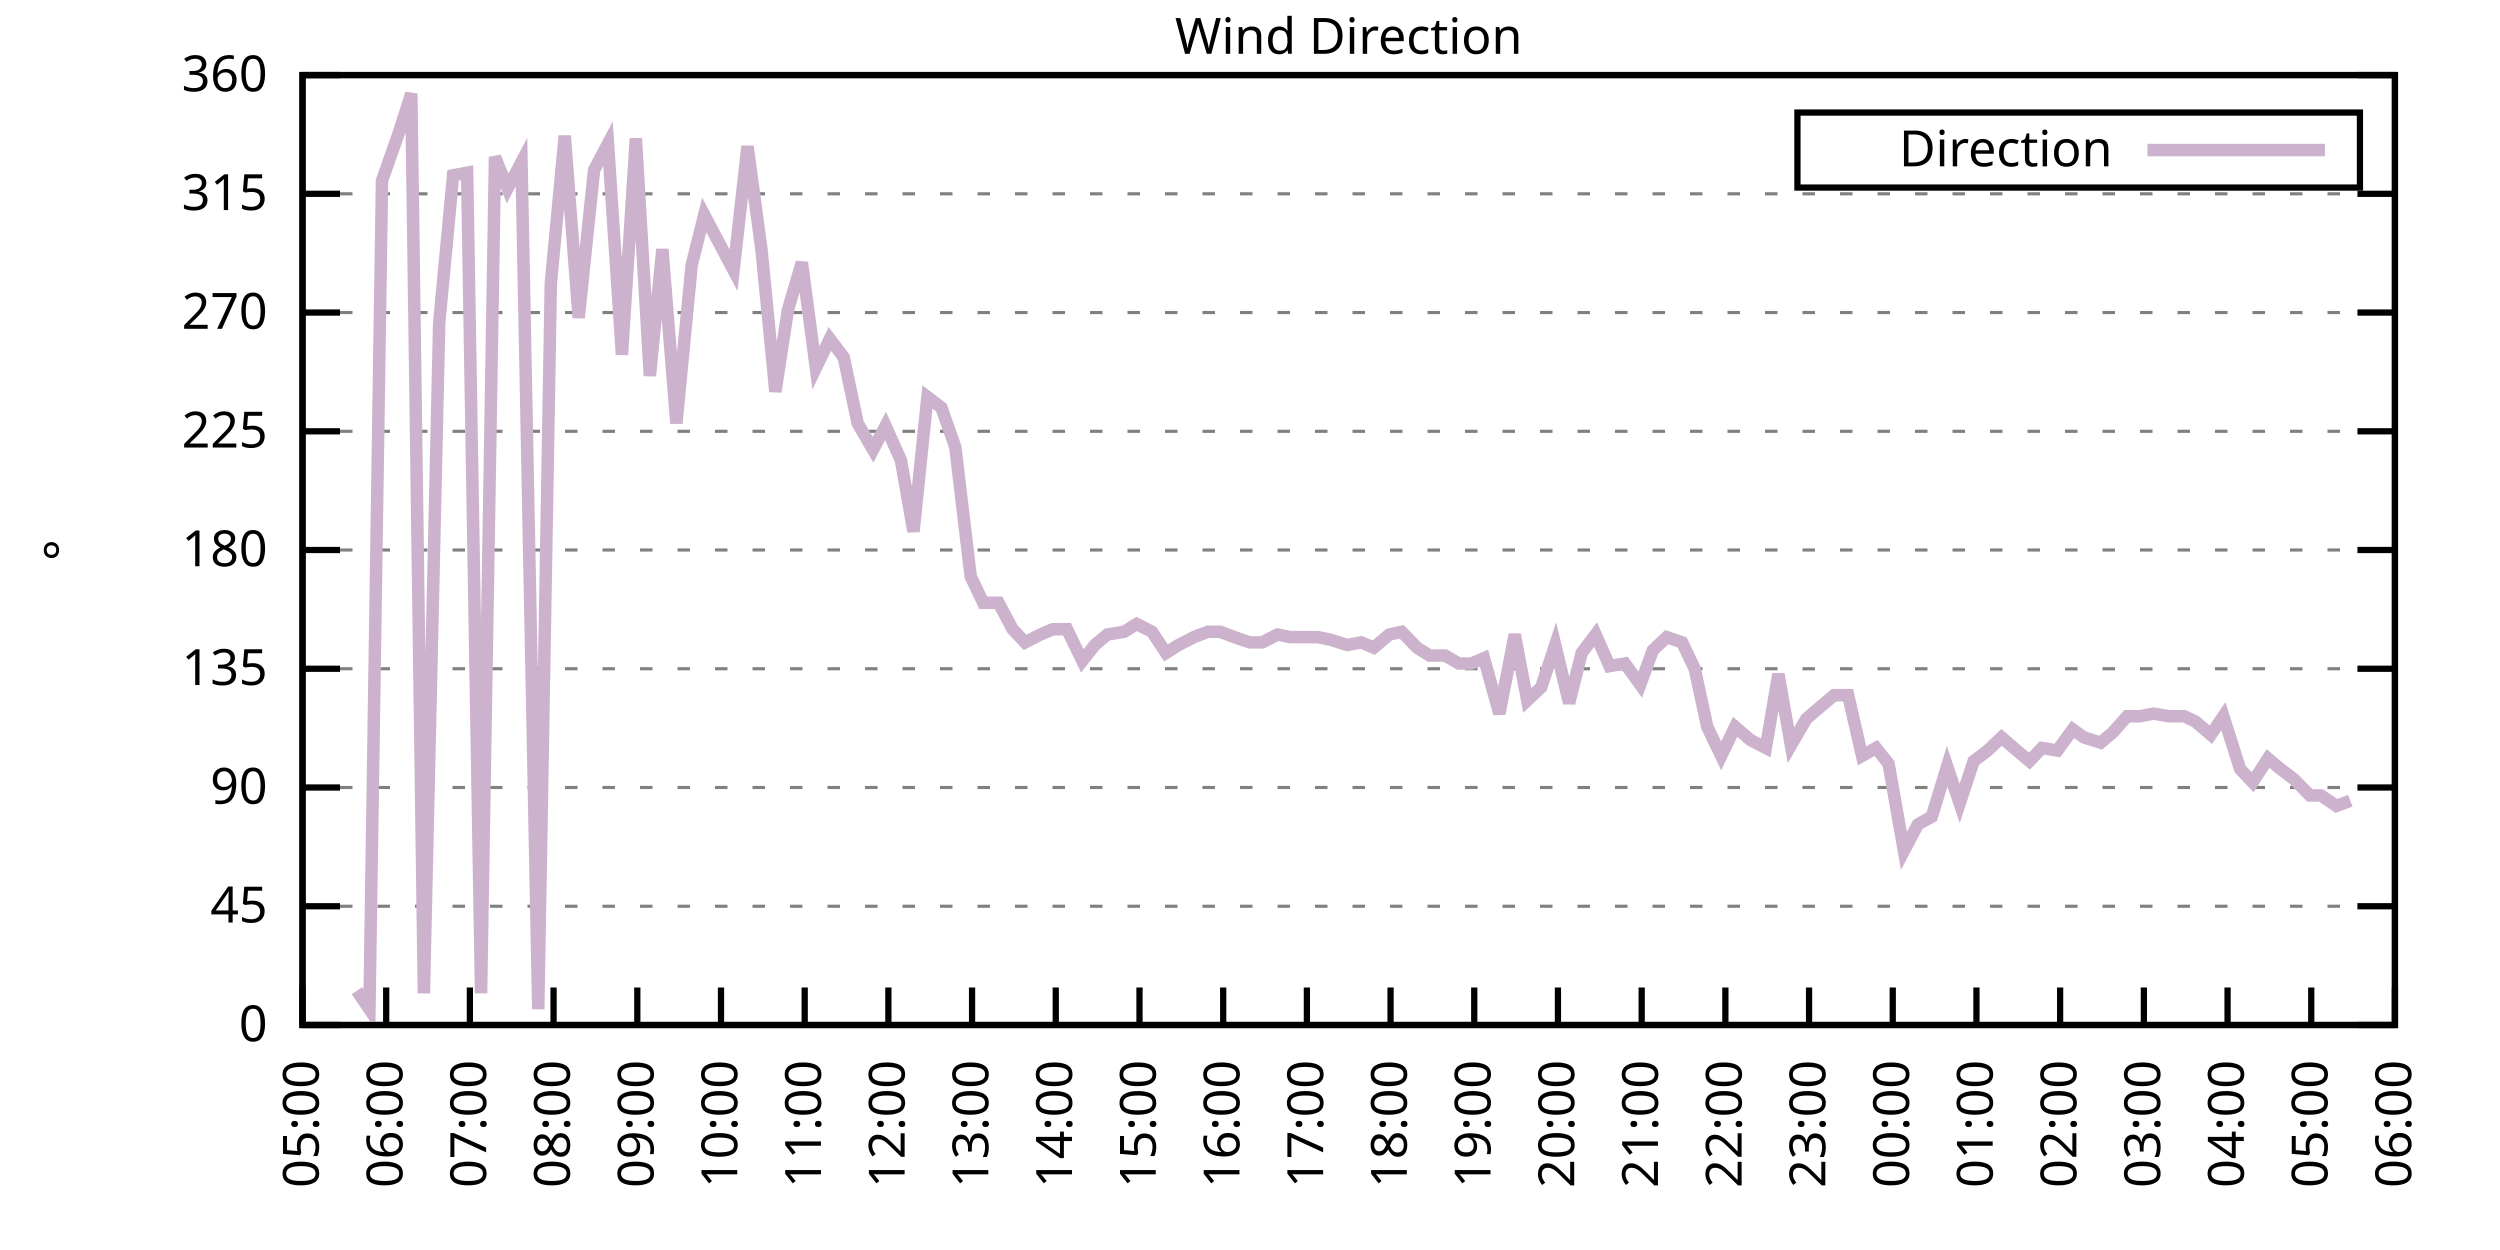
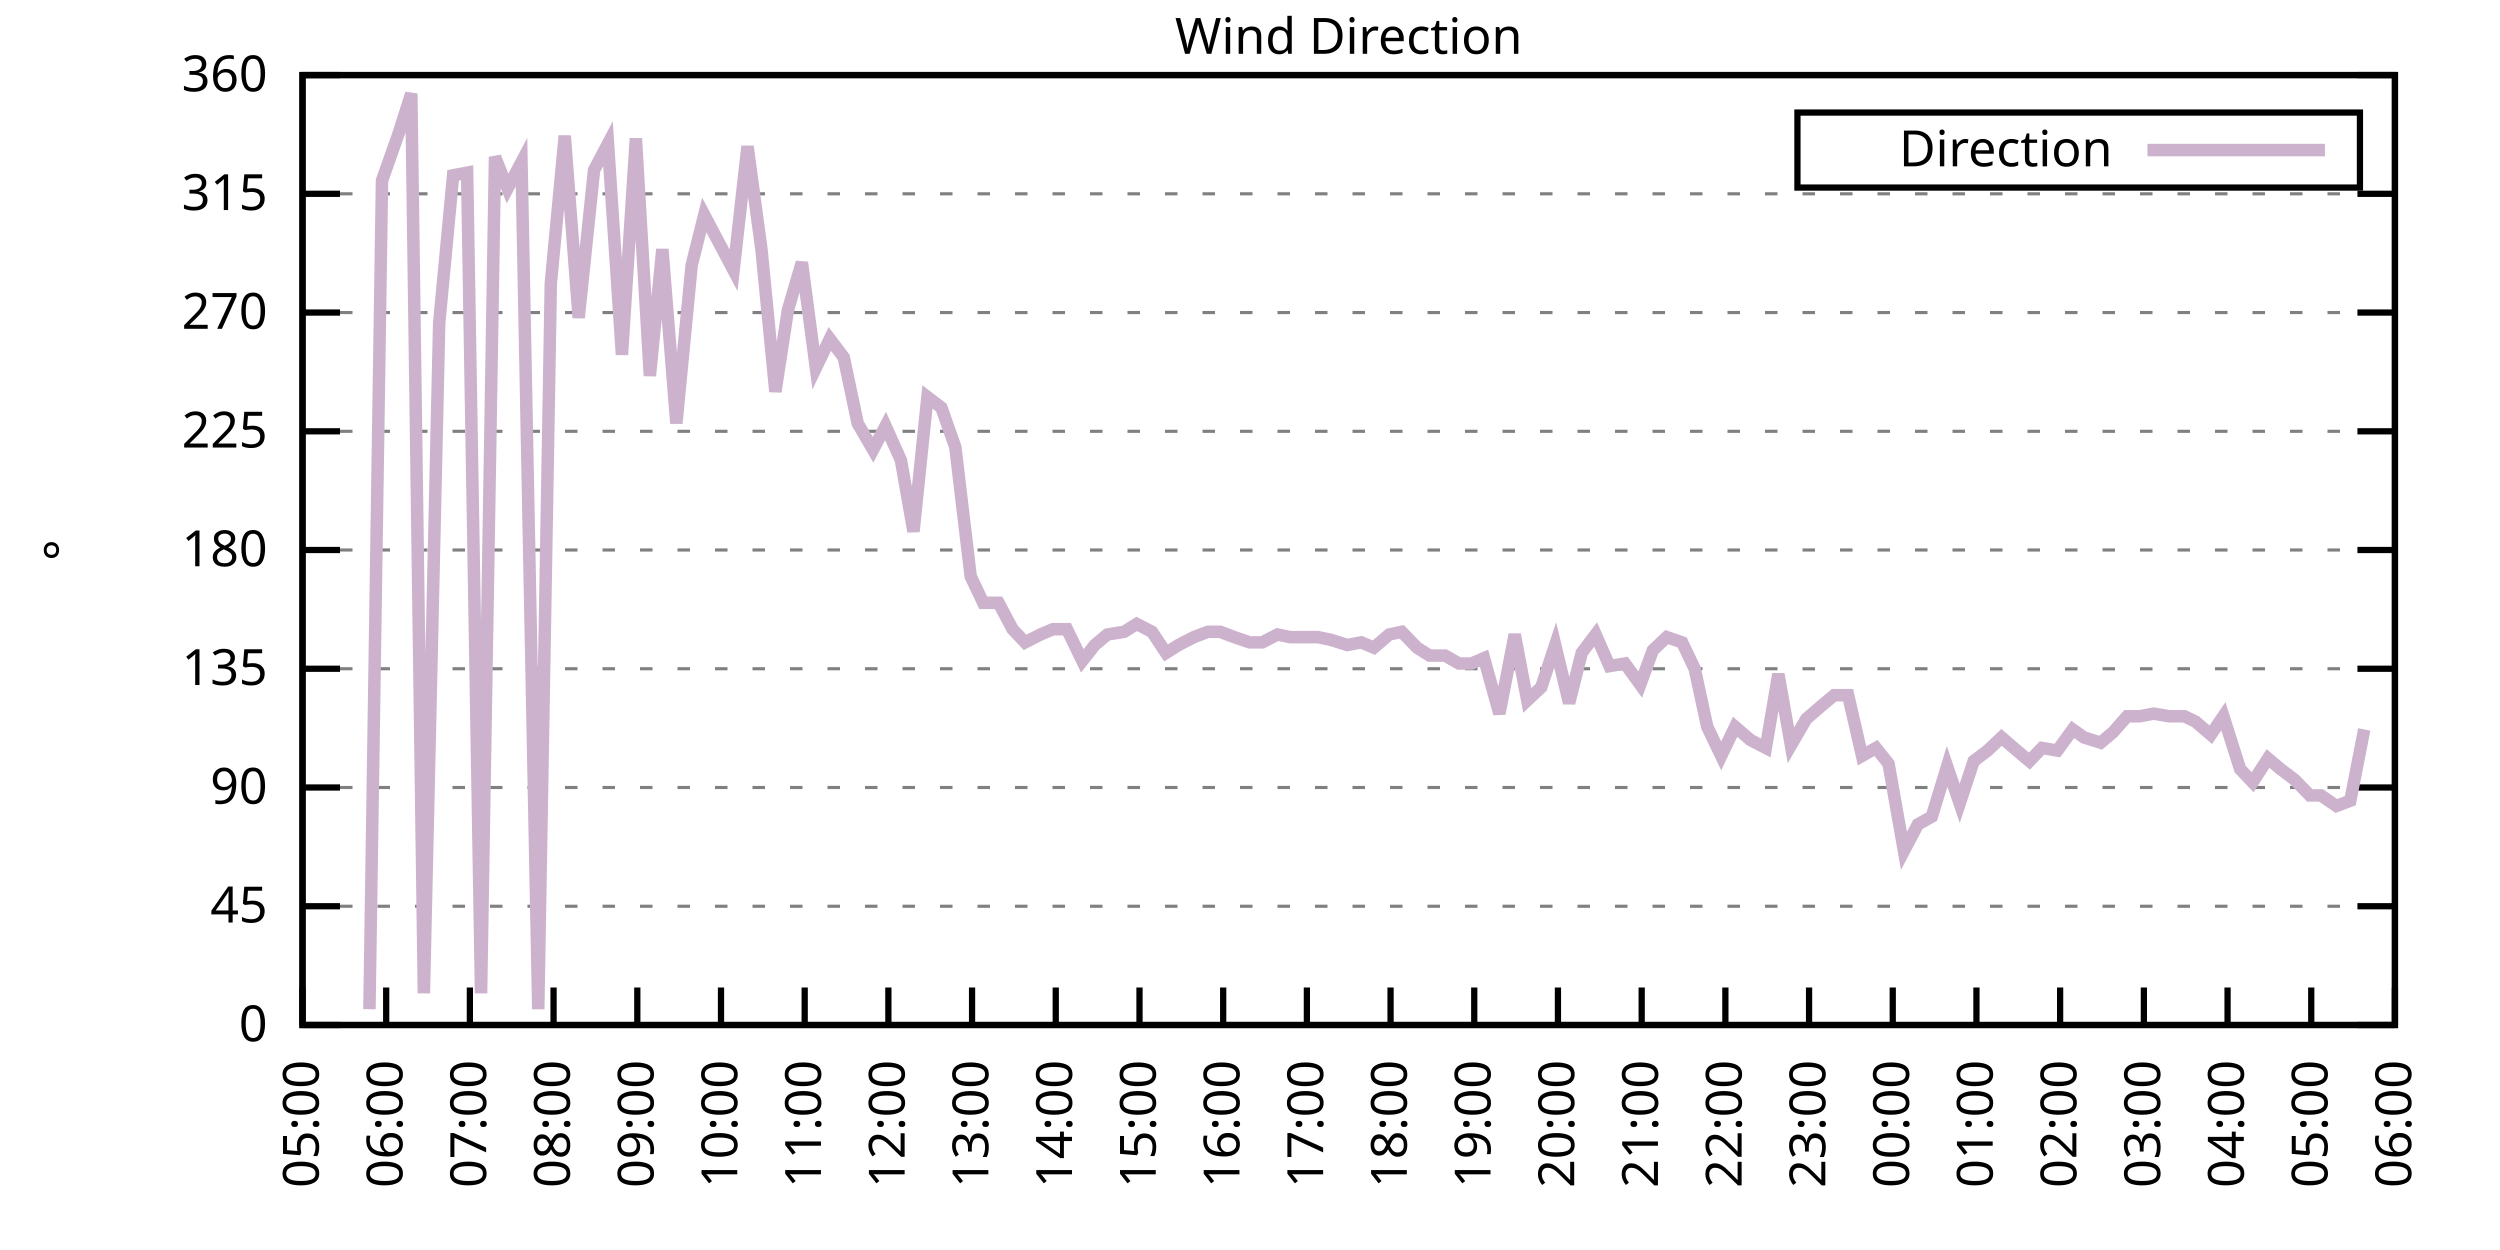
<svg xmlns="http://www.w3.org/2000/svg" xmlns:xlink="http://www.w3.org/1999/xlink" width="400" height="200" viewBox="0 0 400 200">
  <g id="gnuplot_canvas">
    <rect x="0" y="0" width="400" height="200" fill="none" />
    <defs>
      <circle id="gpDot" r="0.5" stroke-width="0.5" stroke="currentColor" />
      <path id="gpPt0" stroke-width="0.333" stroke="currentColor" d="M-1,0 h2 M0,-1 v2" />
      <path id="gpPt1" stroke-width="0.333" stroke="currentColor" d="M-1,-1 L1,1 M1,-1 L-1,1" />
      <path id="gpPt2" stroke-width="0.333" stroke="currentColor" d="M-1,0 L1,0 M0,-1 L0,1 M-1,-1 L1,1 M-1,1 L1,-1" />
      <rect id="gpPt3" stroke-width="0.333" stroke="currentColor" x="-1" y="-1" width="2" height="2" />
      <rect id="gpPt4" stroke-width="0.333" stroke="currentColor" fill="currentColor" x="-1" y="-1" width="2" height="2" />
      <circle id="gpPt5" stroke-width="0.333" stroke="currentColor" cx="0" cy="0" r="1" />
      <use xlink:href="#gpPt5" id="gpPt6" fill="currentColor" stroke="none" />
      <path id="gpPt7" stroke-width="0.333" stroke="currentColor" d="M0,-1.33 L-1.33,0.67 L1.33,0.67 z" />
      <use xlink:href="#gpPt7" id="gpPt8" fill="currentColor" stroke="none" />
      <use xlink:href="#gpPt7" id="gpPt9" stroke="currentColor" transform="rotate(180)" />
      <use xlink:href="#gpPt9" id="gpPt10" fill="currentColor" stroke="none" />
      <use xlink:href="#gpPt3" id="gpPt11" stroke="currentColor" transform="rotate(45)" />
      <use xlink:href="#gpPt11" id="gpPt12" fill="currentColor" stroke="none" />
      <path id="gpPt13" stroke-width="0.333" stroke="currentColor" d="M0,1.330 L1.265,0.411 L0.782,-1.067 L-0.782,-1.076 L-1.265,0.411 z" />
      <use xlink:href="#gpPt13" id="gpPt14" fill="currentColor" stroke="none" />
      <filter id="textbox" filterUnits="objectBoundingBox" x="0" y="0" height="1" width="1">
        <feFlood flood-color="white" flood-opacity="1" result="bgnd" />
        <feComposite in="SourceGraphic" in2="bgnd" operator="atop" />
      </filter>
      <filter id="greybox" filterUnits="objectBoundingBox" x="0" y="0" height="1" width="1">
        <feFlood flood-color="lightgrey" flood-opacity="1" result="grey" />
        <feComposite in="SourceGraphic" in2="grey" operator="atop" />
      </filter>
    </defs>
    <g fill="none" color="white" stroke="currentColor" stroke-width="1.00" stroke-linecap="butt" stroke-linejoin="miter">
</g>
    <g fill="none" color="black" stroke="currentColor" stroke-width="1.00" stroke-linecap="butt" stroke-linejoin="miter">
      <g stroke="none" shape-rendering="crispEdges">
        <polygon fill="rgb(255, 255, 255)" points="48.40,164.00 383.18,164.00 383.18,12.02 48.40,12.02 " />
      </g>
    </g>
    <g fill="none" color="black" stroke="currentColor" stroke-width="1.00" stroke-linecap="butt" stroke-linejoin="miter">
</g>
    <g fill="none" color="black" stroke="black" stroke-width="0.50" stroke-linecap="butt" stroke-linejoin="miter">
</g>
    <g fill="none" color="gray" stroke="currentColor" stroke-width="0.50" stroke-linecap="butt" stroke-linejoin="miter">
      <path stroke="gray" stroke-dasharray="2,4" class="gridline" d="M48.40,164.00 L383.19,164.00  " />
    </g>
    <g fill="none" color="gray" stroke="gray" stroke-width="1.00" stroke-linecap="butt" stroke-linejoin="miter">
</g>
    <g fill="none" color="black" stroke="currentColor" stroke-width="1.00" stroke-linecap="butt" stroke-linejoin="miter">
      <path stroke="black" d="M48.40,164.00 L54.40,164.00 M383.19,164.00 L377.19,164.00  " />
      <g transform="translate(42.80,166.60)" stroke="none" fill="black" font-family="Sans" font-size="8.00" text-anchor="end">
        <text>
          <tspan font-family="Sans"> 0</tspan>
        </text>
      </g>
    </g>
    <g fill="none" color="black" stroke="currentColor" stroke-width="1.00" stroke-linecap="butt" stroke-linejoin="miter">
</g>
    <g fill="none" color="black" stroke="black" stroke-width="0.50" stroke-linecap="butt" stroke-linejoin="miter">
</g>
    <g fill="none" color="gray" stroke="currentColor" stroke-width="0.50" stroke-linecap="butt" stroke-linejoin="miter">
      <path stroke="gray" stroke-dasharray="2,4" class="gridline" d="M48.40,145.00 L383.19,145.00  " />
    </g>
    <g fill="none" color="gray" stroke="gray" stroke-width="1.00" stroke-linecap="butt" stroke-linejoin="miter">
</g>
    <g fill="none" color="black" stroke="currentColor" stroke-width="1.00" stroke-linecap="butt" stroke-linejoin="miter">
      <path stroke="black" d="M48.40,145.00 L54.40,145.00 M383.19,145.00 L377.19,145.00  " />
      <g transform="translate(42.80,147.60)" stroke="none" fill="black" font-family="Sans" font-size="8.00" text-anchor="end">
        <text>
          <tspan font-family="Sans"> 45</tspan>
        </text>
      </g>
    </g>
    <g fill="none" color="black" stroke="currentColor" stroke-width="1.00" stroke-linecap="butt" stroke-linejoin="miter">
</g>
    <g fill="none" color="black" stroke="black" stroke-width="0.50" stroke-linecap="butt" stroke-linejoin="miter">
</g>
    <g fill="none" color="gray" stroke="currentColor" stroke-width="0.50" stroke-linecap="butt" stroke-linejoin="miter">
      <path stroke="gray" stroke-dasharray="2,4" class="gridline" d="M48.40,126.00 L383.19,126.00  " />
    </g>
    <g fill="none" color="gray" stroke="gray" stroke-width="1.00" stroke-linecap="butt" stroke-linejoin="miter">
</g>
    <g fill="none" color="black" stroke="currentColor" stroke-width="1.00" stroke-linecap="butt" stroke-linejoin="miter">
      <path stroke="black" d="M48.40,126.00 L54.40,126.00 M383.19,126.00 L377.19,126.00  " />
      <g transform="translate(42.80,128.60)" stroke="none" fill="black" font-family="Sans" font-size="8.00" text-anchor="end">
        <text>
          <tspan font-family="Sans"> 90</tspan>
        </text>
      </g>
    </g>
    <g fill="none" color="black" stroke="currentColor" stroke-width="1.00" stroke-linecap="butt" stroke-linejoin="miter">
</g>
    <g fill="none" color="black" stroke="black" stroke-width="0.50" stroke-linecap="butt" stroke-linejoin="miter">
</g>
    <g fill="none" color="gray" stroke="currentColor" stroke-width="0.50" stroke-linecap="butt" stroke-linejoin="miter">
      <path stroke="gray" stroke-dasharray="2,4" class="gridline" d="M48.40,107.00 L383.19,107.00  " />
    </g>
    <g fill="none" color="gray" stroke="gray" stroke-width="1.00" stroke-linecap="butt" stroke-linejoin="miter">
</g>
    <g fill="none" color="black" stroke="currentColor" stroke-width="1.00" stroke-linecap="butt" stroke-linejoin="miter">
      <path stroke="black" d="M48.40,107.00 L54.40,107.00 M383.19,107.00 L377.19,107.00  " />
      <g transform="translate(42.80,109.60)" stroke="none" fill="black" font-family="Sans" font-size="8.00" text-anchor="end">
        <text>
          <tspan font-family="Sans"> 135</tspan>
        </text>
      </g>
    </g>
    <g fill="none" color="black" stroke="currentColor" stroke-width="1.00" stroke-linecap="butt" stroke-linejoin="miter">
</g>
    <g fill="none" color="black" stroke="black" stroke-width="0.50" stroke-linecap="butt" stroke-linejoin="miter">
</g>
    <g fill="none" color="gray" stroke="currentColor" stroke-width="0.50" stroke-linecap="butt" stroke-linejoin="miter">
      <path stroke="gray" stroke-dasharray="2,4" class="gridline" d="M48.40,88.00 L383.19,88.00  " />
    </g>
    <g fill="none" color="gray" stroke="gray" stroke-width="1.00" stroke-linecap="butt" stroke-linejoin="miter">
</g>
    <g fill="none" color="black" stroke="currentColor" stroke-width="1.00" stroke-linecap="butt" stroke-linejoin="miter">
      <path stroke="black" d="M48.40,88.00 L54.40,88.00 M383.19,88.00 L377.19,88.00  " />
      <g transform="translate(42.80,90.60)" stroke="none" fill="black" font-family="Sans" font-size="8.00" text-anchor="end">
        <text>
          <tspan font-family="Sans"> 180</tspan>
        </text>
      </g>
    </g>
    <g fill="none" color="black" stroke="currentColor" stroke-width="1.00" stroke-linecap="butt" stroke-linejoin="miter">
</g>
    <g fill="none" color="black" stroke="black" stroke-width="0.50" stroke-linecap="butt" stroke-linejoin="miter">
</g>
    <g fill="none" color="gray" stroke="currentColor" stroke-width="0.50" stroke-linecap="butt" stroke-linejoin="miter">
      <path stroke="gray" stroke-dasharray="2,4" class="gridline" d="M48.40,69.01 L383.19,69.01  " />
    </g>
    <g fill="none" color="gray" stroke="gray" stroke-width="1.00" stroke-linecap="butt" stroke-linejoin="miter">
</g>
    <g fill="none" color="black" stroke="currentColor" stroke-width="1.00" stroke-linecap="butt" stroke-linejoin="miter">
      <path stroke="black" d="M48.40,69.01 L54.40,69.01 M383.19,69.01 L377.19,69.01  " />
      <g transform="translate(42.80,71.61)" stroke="none" fill="black" font-family="Sans" font-size="8.00" text-anchor="end">
        <text>
          <tspan font-family="Sans"> 225</tspan>
        </text>
      </g>
    </g>
    <g fill="none" color="black" stroke="currentColor" stroke-width="1.00" stroke-linecap="butt" stroke-linejoin="miter">
</g>
    <g fill="none" color="black" stroke="black" stroke-width="0.50" stroke-linecap="butt" stroke-linejoin="miter">
</g>
    <g fill="none" color="gray" stroke="currentColor" stroke-width="0.50" stroke-linecap="butt" stroke-linejoin="miter">
      <path stroke="gray" stroke-dasharray="2,4" class="gridline" d="M48.40,50.01 L383.19,50.01  " />
    </g>
    <g fill="none" color="gray" stroke="gray" stroke-width="1.00" stroke-linecap="butt" stroke-linejoin="miter">
</g>
    <g fill="none" color="black" stroke="currentColor" stroke-width="1.00" stroke-linecap="butt" stroke-linejoin="miter">
      <path stroke="black" d="M48.40,50.01 L54.40,50.01 M383.19,50.01 L377.19,50.01  " />
      <g transform="translate(42.80,52.61)" stroke="none" fill="black" font-family="Sans" font-size="8.00" text-anchor="end">
        <text>
          <tspan font-family="Sans"> 270</tspan>
        </text>
      </g>
    </g>
    <g fill="none" color="black" stroke="currentColor" stroke-width="1.00" stroke-linecap="butt" stroke-linejoin="miter">
</g>
    <g fill="none" color="black" stroke="black" stroke-width="0.50" stroke-linecap="butt" stroke-linejoin="miter">
</g>
    <g fill="none" color="gray" stroke="currentColor" stroke-width="0.50" stroke-linecap="butt" stroke-linejoin="miter">
      <path stroke="gray" stroke-dasharray="2,4" class="gridline" d="M48.40,31.01 L383.19,31.01  " />
    </g>
    <g fill="none" color="gray" stroke="gray" stroke-width="1.00" stroke-linecap="butt" stroke-linejoin="miter">
</g>
    <g fill="none" color="black" stroke="currentColor" stroke-width="1.00" stroke-linecap="butt" stroke-linejoin="miter">
      <path stroke="black" d="M48.40,31.01 L54.40,31.01 M383.19,31.01 L377.19,31.01  " />
      <g transform="translate(42.80,33.61)" stroke="none" fill="black" font-family="Sans" font-size="8.00" text-anchor="end">
        <text>
          <tspan font-family="Sans"> 315</tspan>
        </text>
      </g>
    </g>
    <g fill="none" color="black" stroke="currentColor" stroke-width="1.00" stroke-linecap="butt" stroke-linejoin="miter">
</g>
    <g fill="none" color="black" stroke="black" stroke-width="0.50" stroke-linecap="butt" stroke-linejoin="miter">
</g>
    <g fill="none" color="gray" stroke="currentColor" stroke-width="0.50" stroke-linecap="butt" stroke-linejoin="miter">
      <path stroke="gray" stroke-dasharray="2,4" class="gridline" d="M48.40,12.01 L383.19,12.01  " />
    </g>
    <g fill="none" color="gray" stroke="gray" stroke-width="1.00" stroke-linecap="butt" stroke-linejoin="miter">
</g>
    <g fill="none" color="black" stroke="currentColor" stroke-width="1.00" stroke-linecap="butt" stroke-linejoin="miter">
      <path stroke="black" d="M48.40,12.01 L54.40,12.01 M383.19,12.01 L377.19,12.01  " />
      <g transform="translate(42.80,14.61)" stroke="none" fill="black" font-family="Sans" font-size="8.00" text-anchor="end">
        <text>
          <tspan font-family="Sans"> 360</tspan>
        </text>
      </g>
    </g>
    <g fill="none" color="black" stroke="currentColor" stroke-width="1.00" stroke-linecap="butt" stroke-linejoin="miter">
      <path stroke="black" d="M48.40,164.00 L48.40,158.00  " />
      <g transform="translate(51.00,169.60) rotate(270.00)" stroke="none" fill="black" font-family="Sans" font-size="8.00" text-anchor="end">
        <text>
          <tspan font-family="Sans">05:00</tspan>
        </text>
      </g>
    </g>
    <g fill="none" color="black" stroke="currentColor" stroke-width="1.00" stroke-linecap="butt" stroke-linejoin="miter">
      <path stroke="black" d="M61.79,164.00 L61.79,158.00  " />
      <g transform="translate(64.39,169.60) rotate(270.00)" stroke="none" fill="black" font-family="Sans" font-size="8.00" text-anchor="end">
        <text>
          <tspan font-family="Sans">06:00</tspan>
        </text>
      </g>
    </g>
    <g fill="none" color="black" stroke="currentColor" stroke-width="1.00" stroke-linecap="butt" stroke-linejoin="miter">
      <path stroke="black" d="M75.18,164.00 L75.18,158.00  " />
      <g transform="translate(77.78,169.60) rotate(270.00)" stroke="none" fill="black" font-family="Sans" font-size="8.00" text-anchor="end">
        <text>
          <tspan font-family="Sans">07:00</tspan>
        </text>
      </g>
    </g>
    <g fill="none" color="black" stroke="currentColor" stroke-width="1.00" stroke-linecap="butt" stroke-linejoin="miter">
      <path stroke="black" d="M88.57,164.00 L88.57,158.00  " />
      <g transform="translate(91.17,169.60) rotate(270.00)" stroke="none" fill="black" font-family="Sans" font-size="8.00" text-anchor="end">
        <text>
          <tspan font-family="Sans">08:00</tspan>
        </text>
      </g>
    </g>
    <g fill="none" color="black" stroke="currentColor" stroke-width="1.00" stroke-linecap="butt" stroke-linejoin="miter">
      <path stroke="black" d="M101.97,164.00 L101.97,158.00  " />
      <g transform="translate(104.57,169.60) rotate(270.00)" stroke="none" fill="black" font-family="Sans" font-size="8.00" text-anchor="end">
        <text>
          <tspan font-family="Sans">09:00</tspan>
        </text>
      </g>
    </g>
    <g fill="none" color="black" stroke="currentColor" stroke-width="1.00" stroke-linecap="butt" stroke-linejoin="miter">
      <path stroke="black" d="M115.36,164.00 L115.36,158.00  " />
      <g transform="translate(117.96,169.60) rotate(270.00)" stroke="none" fill="black" font-family="Sans" font-size="8.00" text-anchor="end">
        <text>
          <tspan font-family="Sans">10:00</tspan>
        </text>
      </g>
    </g>
    <g fill="none" color="black" stroke="currentColor" stroke-width="1.00" stroke-linecap="butt" stroke-linejoin="miter">
      <path stroke="black" d="M128.75,164.00 L128.75,158.00  " />
      <g transform="translate(131.35,169.60) rotate(270.00)" stroke="none" fill="black" font-family="Sans" font-size="8.00" text-anchor="end">
        <text>
          <tspan font-family="Sans">11:00</tspan>
        </text>
      </g>
    </g>
    <g fill="none" color="black" stroke="currentColor" stroke-width="1.00" stroke-linecap="butt" stroke-linejoin="miter">
      <path stroke="black" d="M142.14,164.00 L142.14,158.00  " />
      <g transform="translate(144.74,169.60) rotate(270.00)" stroke="none" fill="black" font-family="Sans" font-size="8.00" text-anchor="end">
        <text>
          <tspan font-family="Sans">12:00</tspan>
        </text>
      </g>
    </g>
    <g fill="none" color="black" stroke="currentColor" stroke-width="1.00" stroke-linecap="butt" stroke-linejoin="miter">
      <path stroke="black" d="M155.53,164.00 L155.53,158.00  " />
      <g transform="translate(158.13,169.60) rotate(270.00)" stroke="none" fill="black" font-family="Sans" font-size="8.00" text-anchor="end">
        <text>
          <tspan font-family="Sans">13:00</tspan>
        </text>
      </g>
    </g>
    <g fill="none" color="black" stroke="currentColor" stroke-width="1.00" stroke-linecap="butt" stroke-linejoin="miter">
      <path stroke="black" d="M168.92,164.00 L168.92,158.00  " />
      <g transform="translate(171.52,169.60) rotate(270.00)" stroke="none" fill="black" font-family="Sans" font-size="8.00" text-anchor="end">
        <text>
          <tspan font-family="Sans">14:00</tspan>
        </text>
      </g>
    </g>
    <g fill="none" color="black" stroke="currentColor" stroke-width="1.00" stroke-linecap="butt" stroke-linejoin="miter">
      <path stroke="black" d="M182.32,164.00 L182.32,158.00  " />
      <g transform="translate(184.92,169.60) rotate(270.00)" stroke="none" fill="black" font-family="Sans" font-size="8.00" text-anchor="end">
        <text>
          <tspan font-family="Sans">15:00</tspan>
        </text>
      </g>
    </g>
    <g fill="none" color="black" stroke="currentColor" stroke-width="1.00" stroke-linecap="butt" stroke-linejoin="miter">
      <path stroke="black" d="M195.71,164.00 L195.71,158.00  " />
      <g transform="translate(198.31,169.60) rotate(270.00)" stroke="none" fill="black" font-family="Sans" font-size="8.00" text-anchor="end">
        <text>
          <tspan font-family="Sans">16:00</tspan>
        </text>
      </g>
    </g>
    <g fill="none" color="black" stroke="currentColor" stroke-width="1.00" stroke-linecap="butt" stroke-linejoin="miter">
      <path stroke="black" d="M209.10,164.00 L209.10,158.00  " />
      <g transform="translate(211.70,169.60) rotate(270.00)" stroke="none" fill="black" font-family="Sans" font-size="8.00" text-anchor="end">
        <text>
          <tspan font-family="Sans">17:00</tspan>
        </text>
      </g>
    </g>
    <g fill="none" color="black" stroke="currentColor" stroke-width="1.00" stroke-linecap="butt" stroke-linejoin="miter">
      <path stroke="black" d="M222.49,164.00 L222.49,158.00  " />
      <g transform="translate(225.09,169.60) rotate(270.00)" stroke="none" fill="black" font-family="Sans" font-size="8.00" text-anchor="end">
        <text>
          <tspan font-family="Sans">18:00</tspan>
        </text>
      </g>
    </g>
    <g fill="none" color="black" stroke="currentColor" stroke-width="1.00" stroke-linecap="butt" stroke-linejoin="miter">
      <path stroke="black" d="M235.88,164.00 L235.88,158.00  " />
      <g transform="translate(238.48,169.60) rotate(270.00)" stroke="none" fill="black" font-family="Sans" font-size="8.00" text-anchor="end">
        <text>
          <tspan font-family="Sans">19:00</tspan>
        </text>
      </g>
    </g>
    <g fill="none" color="black" stroke="currentColor" stroke-width="1.00" stroke-linecap="butt" stroke-linejoin="miter">
      <path stroke="black" d="M249.27,164.00 L249.27,158.00  " />
      <g transform="translate(251.87,169.60) rotate(270.00)" stroke="none" fill="black" font-family="Sans" font-size="8.00" text-anchor="end">
        <text>
          <tspan font-family="Sans">20:00</tspan>
        </text>
      </g>
    </g>
    <g fill="none" color="black" stroke="currentColor" stroke-width="1.00" stroke-linecap="butt" stroke-linejoin="miter">
      <path stroke="black" d="M262.67,164.00 L262.67,158.00  " />
      <g transform="translate(265.27,169.60) rotate(270.00)" stroke="none" fill="black" font-family="Sans" font-size="8.00" text-anchor="end">
        <text>
          <tspan font-family="Sans">21:00</tspan>
        </text>
      </g>
    </g>
    <g fill="none" color="black" stroke="currentColor" stroke-width="1.00" stroke-linecap="butt" stroke-linejoin="miter">
      <path stroke="black" d="M276.06,164.00 L276.06,158.00  " />
      <g transform="translate(278.66,169.60) rotate(270.00)" stroke="none" fill="black" font-family="Sans" font-size="8.00" text-anchor="end">
        <text>
          <tspan font-family="Sans">22:00</tspan>
        </text>
      </g>
    </g>
    <g fill="none" color="black" stroke="currentColor" stroke-width="1.00" stroke-linecap="butt" stroke-linejoin="miter">
      <path stroke="black" d="M289.45,164.00 L289.45,158.00  " />
      <g transform="translate(292.05,169.60) rotate(270.00)" stroke="none" fill="black" font-family="Sans" font-size="8.00" text-anchor="end">
        <text>
          <tspan font-family="Sans">23:00</tspan>
        </text>
      </g>
    </g>
    <g fill="none" color="black" stroke="currentColor" stroke-width="1.00" stroke-linecap="butt" stroke-linejoin="miter">
      <path stroke="black" d="M302.84,164.00 L302.84,158.00  " />
      <g transform="translate(305.44,169.60) rotate(270.00)" stroke="none" fill="black" font-family="Sans" font-size="8.00" text-anchor="end">
        <text>
          <tspan font-family="Sans">00:00</tspan>
        </text>
      </g>
    </g>
    <g fill="none" color="black" stroke="currentColor" stroke-width="1.00" stroke-linecap="butt" stroke-linejoin="miter">
      <path stroke="black" d="M316.23,164.00 L316.23,158.00  " />
      <g transform="translate(318.83,169.60) rotate(270.00)" stroke="none" fill="black" font-family="Sans" font-size="8.00" text-anchor="end">
        <text>
          <tspan font-family="Sans">01:00</tspan>
        </text>
      </g>
    </g>
    <g fill="none" color="black" stroke="currentColor" stroke-width="1.00" stroke-linecap="butt" stroke-linejoin="miter">
      <path stroke="black" d="M329.62,164.00 L329.62,158.00  " />
      <g transform="translate(332.22,169.60) rotate(270.00)" stroke="none" fill="black" font-family="Sans" font-size="8.00" text-anchor="end">
        <text>
          <tspan font-family="Sans">02:00</tspan>
        </text>
      </g>
    </g>
    <g fill="none" color="black" stroke="currentColor" stroke-width="1.00" stroke-linecap="butt" stroke-linejoin="miter">
      <path stroke="black" d="M343.02,164.00 L343.02,158.00  " />
      <g transform="translate(345.62,169.60) rotate(270.00)" stroke="none" fill="black" font-family="Sans" font-size="8.00" text-anchor="end">
        <text>
          <tspan font-family="Sans">03:00</tspan>
        </text>
      </g>
    </g>
    <g fill="none" color="black" stroke="currentColor" stroke-width="1.00" stroke-linecap="butt" stroke-linejoin="miter">
      <path stroke="black" d="M356.41,164.00 L356.41,158.00  " />
      <g transform="translate(359.01,169.60) rotate(270.00)" stroke="none" fill="black" font-family="Sans" font-size="8.00" text-anchor="end">
        <text>
          <tspan font-family="Sans">04:00</tspan>
        </text>
      </g>
    </g>
    <g fill="none" color="black" stroke="currentColor" stroke-width="1.00" stroke-linecap="butt" stroke-linejoin="miter">
      <path stroke="black" d="M369.80,164.00 L369.80,158.00  " />
      <g transform="translate(372.40,169.60) rotate(270.00)" stroke="none" fill="black" font-family="Sans" font-size="8.00" text-anchor="end">
        <text>
          <tspan font-family="Sans">05:00</tspan>
        </text>
      </g>
    </g>
    <g fill="none" color="black" stroke="currentColor" stroke-width="1.00" stroke-linecap="butt" stroke-linejoin="miter">
      <path stroke="black" d="M383.19,164.00 L383.19,158.00  " />
      <g transform="translate(385.79,169.60) rotate(270.00)" stroke="none" fill="black" font-family="Sans" font-size="8.00" text-anchor="end">
        <text>
          <tspan font-family="Sans">06:00</tspan>
        </text>
      </g>
    </g>
    <g fill="none" color="black" stroke="currentColor" stroke-width="1.00" stroke-linecap="butt" stroke-linejoin="miter">
</g>
    <g fill="none" color="black" stroke="currentColor" stroke-width="1.00" stroke-linecap="butt" stroke-linejoin="miter">
      <path stroke="black" d="M48.40,12.01 L48.40,164.00 L383.19,164.00 L383.19,12.01 L48.40,12.01 Z  " />
    </g>
    <g fill="none" color="black" stroke="currentColor" stroke-width="1.00" stroke-linecap="butt" stroke-linejoin="miter">
</g>
    <g fill="none" color="black" stroke="currentColor" stroke-width="1.00" stroke-linecap="butt" stroke-linejoin="miter">
      <path stroke="black" d="M287.59,30.01 L287.59,18.01 L377.59,18.01 L377.59,30.01 L287.59,30.01 Z  " />
    </g>
    <g id="Wind_direction_plot_1">
      <g fill="none" color="white" stroke="black" stroke-width="2.00" stroke-linecap="butt" stroke-linejoin="miter">
</g>
      <g fill="none" color="black" stroke="currentColor" stroke-width="2.00" stroke-linecap="butt" stroke-linejoin="miter">
        <g transform="translate(337.99,26.61)" stroke="none" fill="black" font-family="Sans" font-size="8.00" text-anchor="end">
          <text>
            <tspan font-family="Sans">Direction</tspan>
          </text>
        </g>
      </g>
      <g fill="none" color="black" stroke="currentColor" stroke-width="2.00" stroke-linecap="butt" stroke-linejoin="miter">
-         <path stroke="rgb(204, 178, 204)" d="M343.59,24.01 L371.99,24.01 M57.10,158.51 L59.11,161.47 L61.12,28.90 L63.80,21.30 L65.81,14.97 L67.82,158.93   L70.27,51.70 L72.50,28.05 L74.74,27.63 L76.97,158.93 L79.20,25.10 L81.21,30.16 L83.44,25.94 L86.12,161.47   L88.13,45.36 L90.36,21.72 L92.59,50.85 L95.05,27.21 L97.28,22.99 L99.51,56.76 L101.74,22.14 L103.98,60.14   L105.98,39.87 L108.22,67.74 L110.67,42.41 L112.68,34.39 L117.37,43.25 L119.60,23.41 L121.83,39.87 L124.06,62.67   L126.07,49.59 L128.30,41.99 L130.54,58.87 L132.77,54.23 L135.00,57.18 L137.23,67.74 L139.69,71.96 L141.69,68.16   L144.15,73.65 L146.16,85.05 L148.39,63.52 L150.62,65.21 L152.85,71.54 L155.31,92.23 L157.32,96.45 L159.77,96.45   L162.01,100.67 L164.01,102.78 L166.47,101.52 L168.48,100.67 L170.71,100.67 L173.17,105.74 L175.17,103.20 L177.18,101.52   L179.86,101.09 L181.87,99.83 L184.32,101.09 L186.56,104.47 L188.57,103.20 L191.02,101.94 L193.25,101.09 L195.26,101.09   L197.49,101.94 L199.95,102.78 L201.96,102.78 L204.41,101.52 L206.42,101.94 L208.65,101.94 L210.88,101.94 L212.89,102.36   L215.57,103.20 L217.80,102.78 L219.81,103.63 L222.27,101.52 L224.28,101.09 L226.73,103.63 L228.74,104.89 L231.20,104.89   L233.43,106.16 L235.44,106.16 L237.44,105.31 L239.90,114.18 L242.36,101.52 L244.36,112.07 L246.60,109.96 L248.83,103.20   L251.06,112.49 L253.07,104.47 L255.30,101.52 L257.53,106.58 L259.99,106.16 L262.44,109.54 L264.45,104.05 L266.68,101.94   L269.14,102.78 L271.15,107.00 L273.16,116.29 L275.39,120.94 L277.62,116.29 L280.07,118.40 L282.53,119.67 L284.54,107.85   L286.55,119.25 L289.00,115.03 L291.46,112.91 L293.47,111.23 L295.70,111.23 L297.93,120.94 L300.16,119.67 L302.17,122.20   L304.63,136.14 L306.86,131.91 L309.09,130.65 L311.54,122.62 L313.55,128.54 L315.79,121.78 L318.02,120.09 L320.25,117.98   L322.70,120.09 L324.71,121.78 L326.72,119.67 L329.18,120.09 L331.63,116.71 L333.42,117.98 L336.10,118.83 L338.10,117.14   L340.34,114.60 L342.35,114.60 L344.58,114.18 L347.03,114.60 L349.49,114.60 L351.27,115.45 L353.73,117.56 L355.74,114.60   L358.42,123.05 L360.42,125.16 L362.88,121.36 L364.89,123.05 L367.12,124.74 L369.58,127.27 L371.36,127.27 L373.82,128.96   L376.05,128.11  " />
+         <path stroke="rgb(204, 178, 204)" d="M343.59,24.01 L371.99,24.01 M59.11,161.47 L61.12,28.90 L63.80,21.30 L65.81,14.97 L67.82,158.93 L70.27,51.70   L72.50,28.05 L74.74,27.63 L76.97,158.93 L79.20,25.10 L81.21,30.16 L83.44,25.94 L86.12,161.47 L88.13,45.36   L90.36,21.72 L92.59,50.85 L95.05,27.21 L97.28,22.99 L99.51,56.76 L101.74,22.14 L103.98,60.14 L105.98,39.87   L108.22,67.74 L110.67,42.41 L112.68,34.39 L117.37,43.25 L119.60,23.41 L121.83,39.87 L124.06,62.67 L126.07,49.59   L128.30,41.99 L130.54,58.87 L132.77,54.23 L135.00,57.18 L137.23,67.74 L139.69,71.96 L141.69,68.16 L144.15,73.65   L146.16,85.05 L148.39,63.52 L150.62,65.21 L152.85,71.54 L155.31,92.23 L157.32,96.45 L159.77,96.45 L162.01,100.67   L164.01,102.78 L166.47,101.52 L168.48,100.67 L170.71,100.67 L173.17,105.74 L175.17,103.20 L177.18,101.52 L179.86,101.09   L181.87,99.83 L184.32,101.09 L186.56,104.47 L188.57,103.20 L191.02,101.94 L193.25,101.09 L195.26,101.09 L197.49,101.94   L199.95,102.78 L201.96,102.78 L204.41,101.52 L206.42,101.94 L208.65,101.94 L210.88,101.94 L212.89,102.36 L215.57,103.20   L217.80,102.78 L219.81,103.63 L222.27,101.52 L224.28,101.09 L226.73,103.63 L228.74,104.89 L231.20,104.89 L233.43,106.16   L235.44,106.16 L237.44,105.31 L239.90,114.18 L242.36,101.52 L244.36,112.07 L246.60,109.96 L248.83,103.20 L251.06,112.49   L253.07,104.47 L255.30,101.52 L257.53,106.58 L259.99,106.16 L262.44,109.54 L264.45,104.05 L266.68,101.94 L269.14,102.78   L271.15,107.00 L273.16,116.29 L275.39,120.94 L277.62,116.29 L280.07,118.40 L282.53,119.67 L284.54,107.85 L286.55,119.25   L289.00,115.03 L291.46,112.91 L293.47,111.23 L295.70,111.23 L297.93,120.94 L300.16,119.67 L302.17,122.20 L304.63,136.14   L306.86,131.91 L309.09,130.65 L311.54,122.62 L313.55,128.54 L315.79,121.78 L318.02,120.09 L320.25,117.98 L322.70,120.09   L324.71,121.78 L326.72,119.67 L329.18,120.09 L331.63,116.71 L333.42,117.98 L336.10,118.83 L338.10,117.14 L340.34,114.60   L342.35,114.60 L344.58,114.18 L347.03,114.60 L349.49,114.60 L351.27,115.45 L353.73,117.56 L355.74,114.60 L358.42,123.05   L360.42,125.16 L362.88,121.36 L364.89,123.05 L367.12,124.74 L369.58,127.27 L371.36,127.27 L373.82,128.96 L376.05,128.11   L378.28,116.71  " />
      </g>
    </g>
    <g fill="none" color="black" stroke="currentColor" stroke-width="2.00" stroke-linecap="butt" stroke-linejoin="miter">
</g>
    <g fill="none" color="black" stroke="black" stroke-width="1.00" stroke-linecap="butt" stroke-linejoin="miter">
</g>
    <g fill="none" color="black" stroke="currentColor" stroke-width="1.00" stroke-linecap="butt" stroke-linejoin="miter">
      <path stroke="black" d="M48.40,12.01 L48.40,164.00 L383.19,164.00 L383.19,12.01 L48.40,12.01 Z  " />
      <g transform="translate(12.80,88.01) rotate(270.00)" stroke="none" fill="black" font-family="Sans" font-size="8.00" text-anchor="middle">
        <text>
          <tspan font-family="Sans">°</tspan>
        </text>
      </g>
    </g>
    <g fill="none" color="black" stroke="currentColor" stroke-width="1.00" stroke-linecap="butt" stroke-linejoin="miter">
</g>
    <g fill="none" color="black" stroke="currentColor" stroke-width="1.00" stroke-linecap="butt" stroke-linejoin="miter">
      <g transform="translate(215.79,8.61)" stroke="none" fill="black" font-family="Sans" font-size="8.00" text-anchor="middle">
        <text>
          <tspan font-family="Sans">Wind Direction</tspan>
        </text>
      </g>
    </g>
    <g fill="none" color="black" stroke="currentColor" stroke-width="1.00" stroke-linecap="butt" stroke-linejoin="miter">
</g>
  </g>
</svg>
